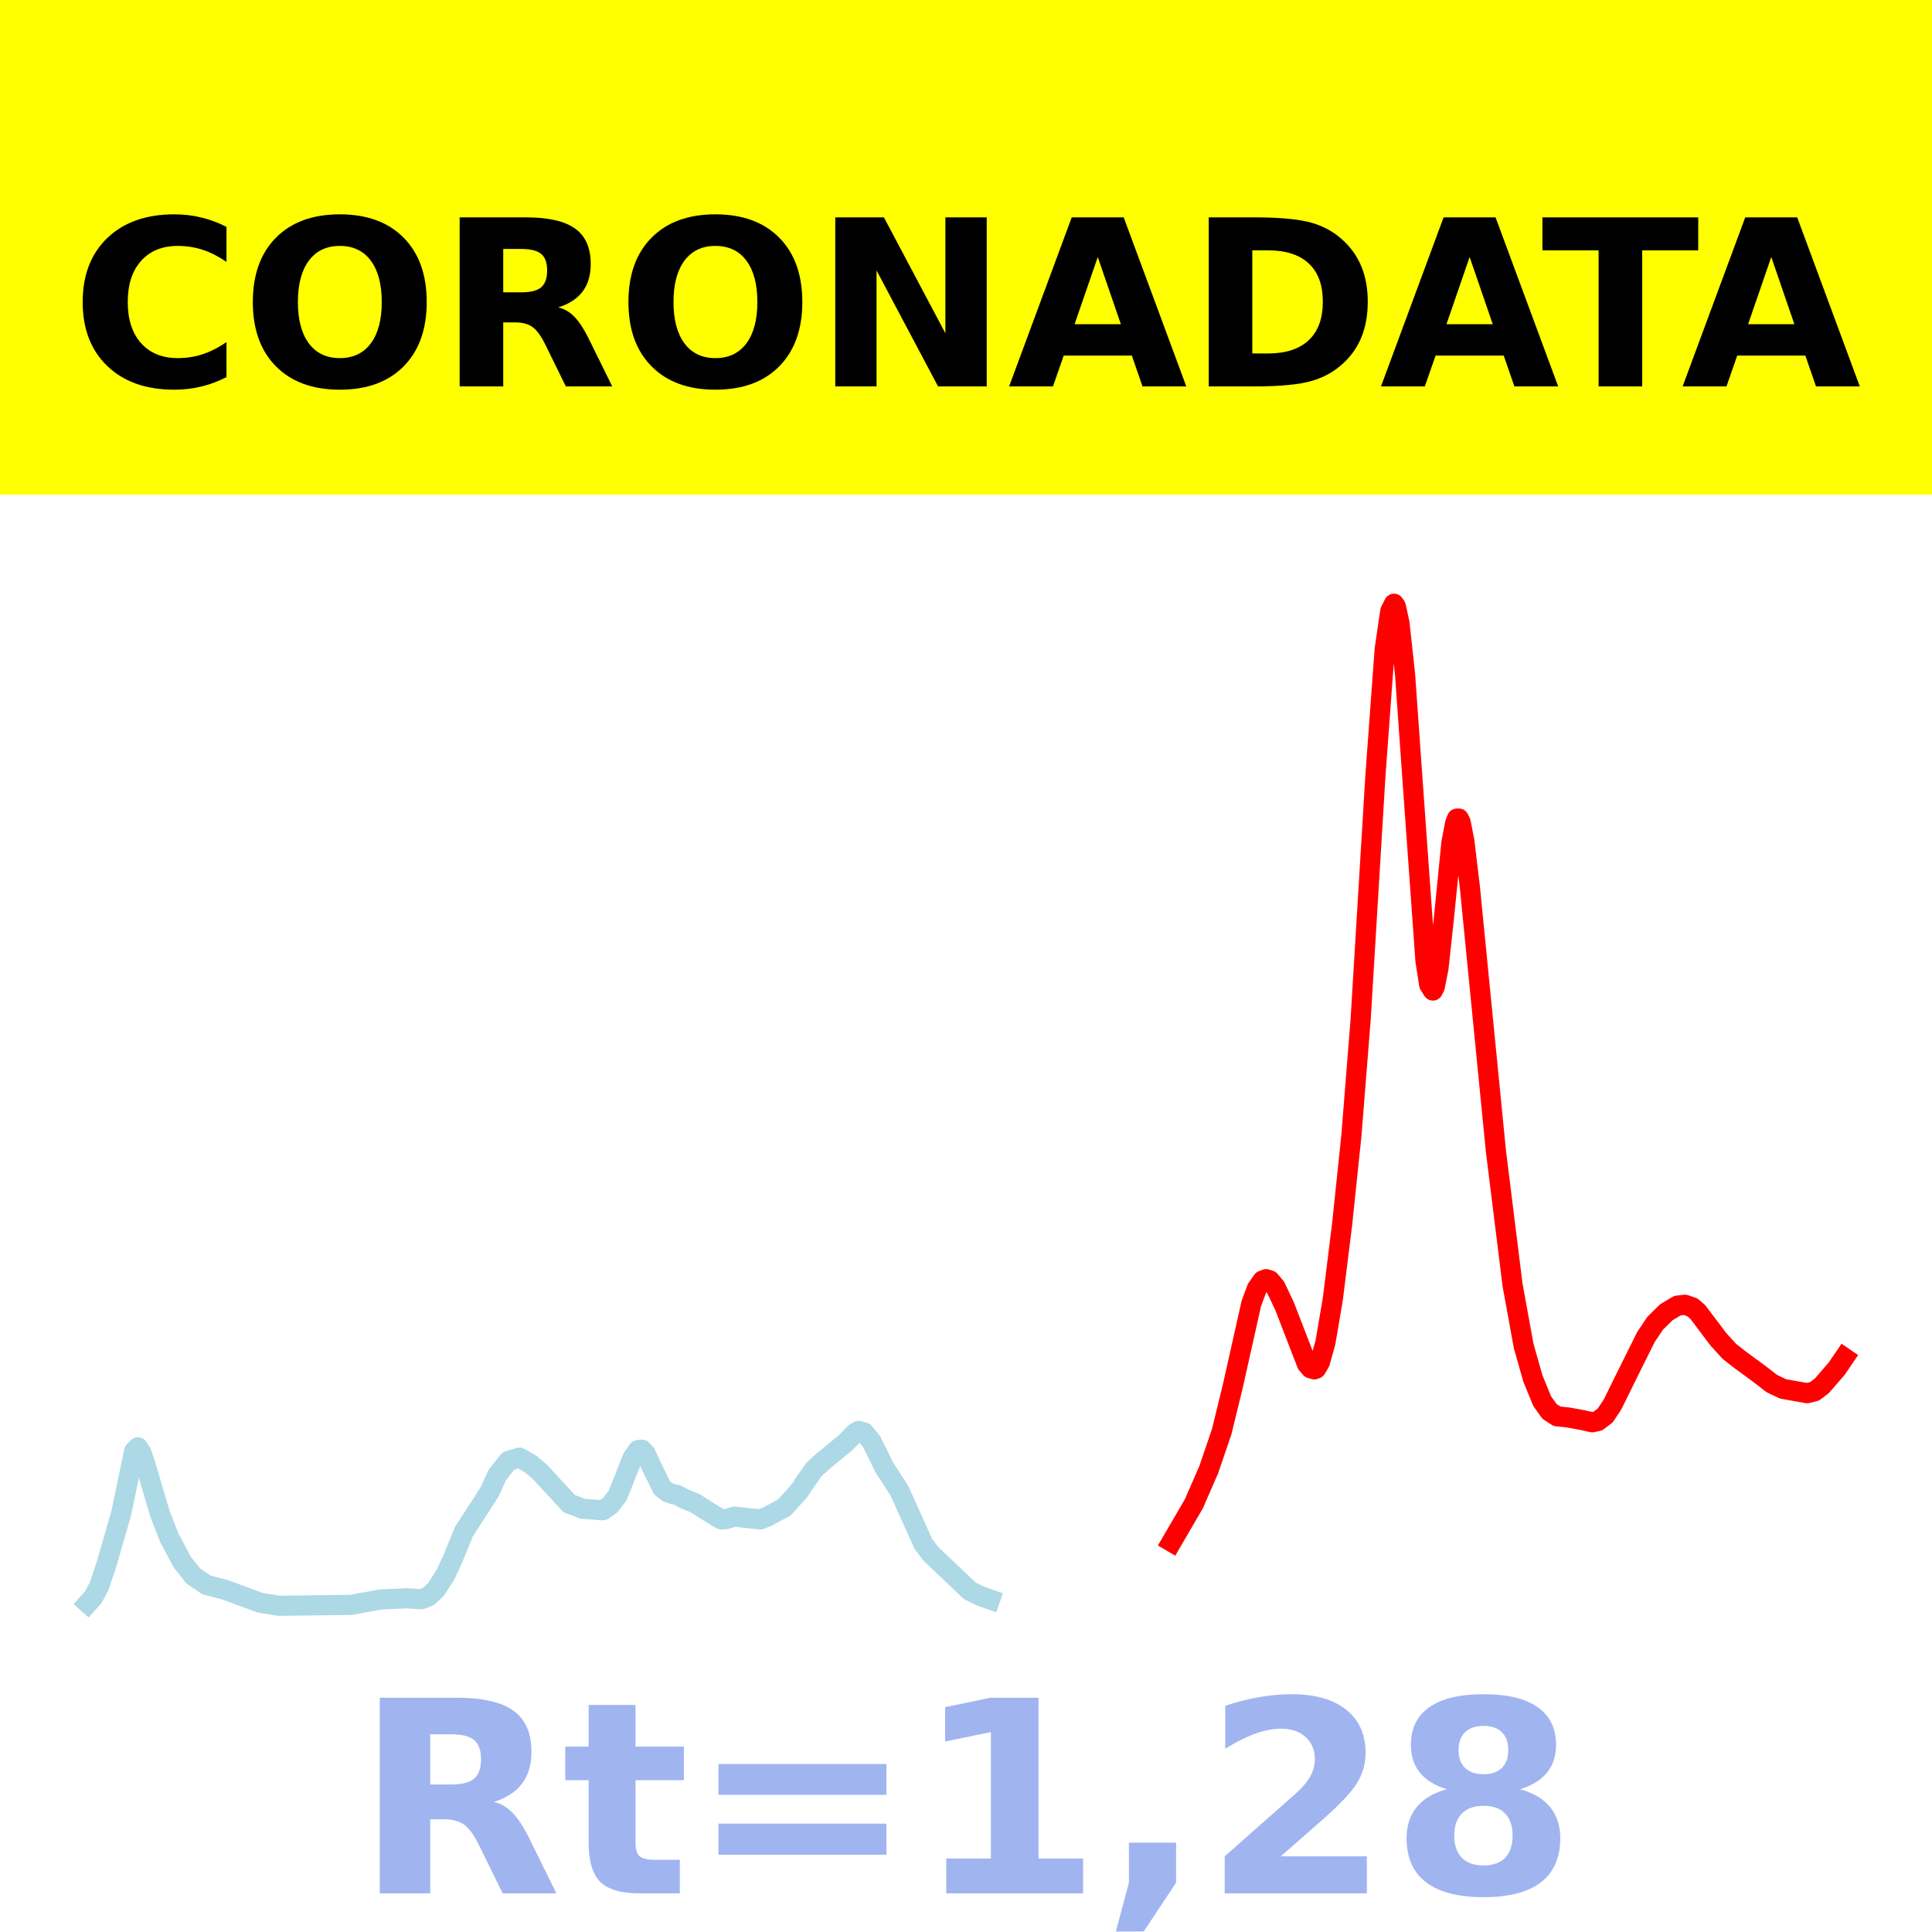
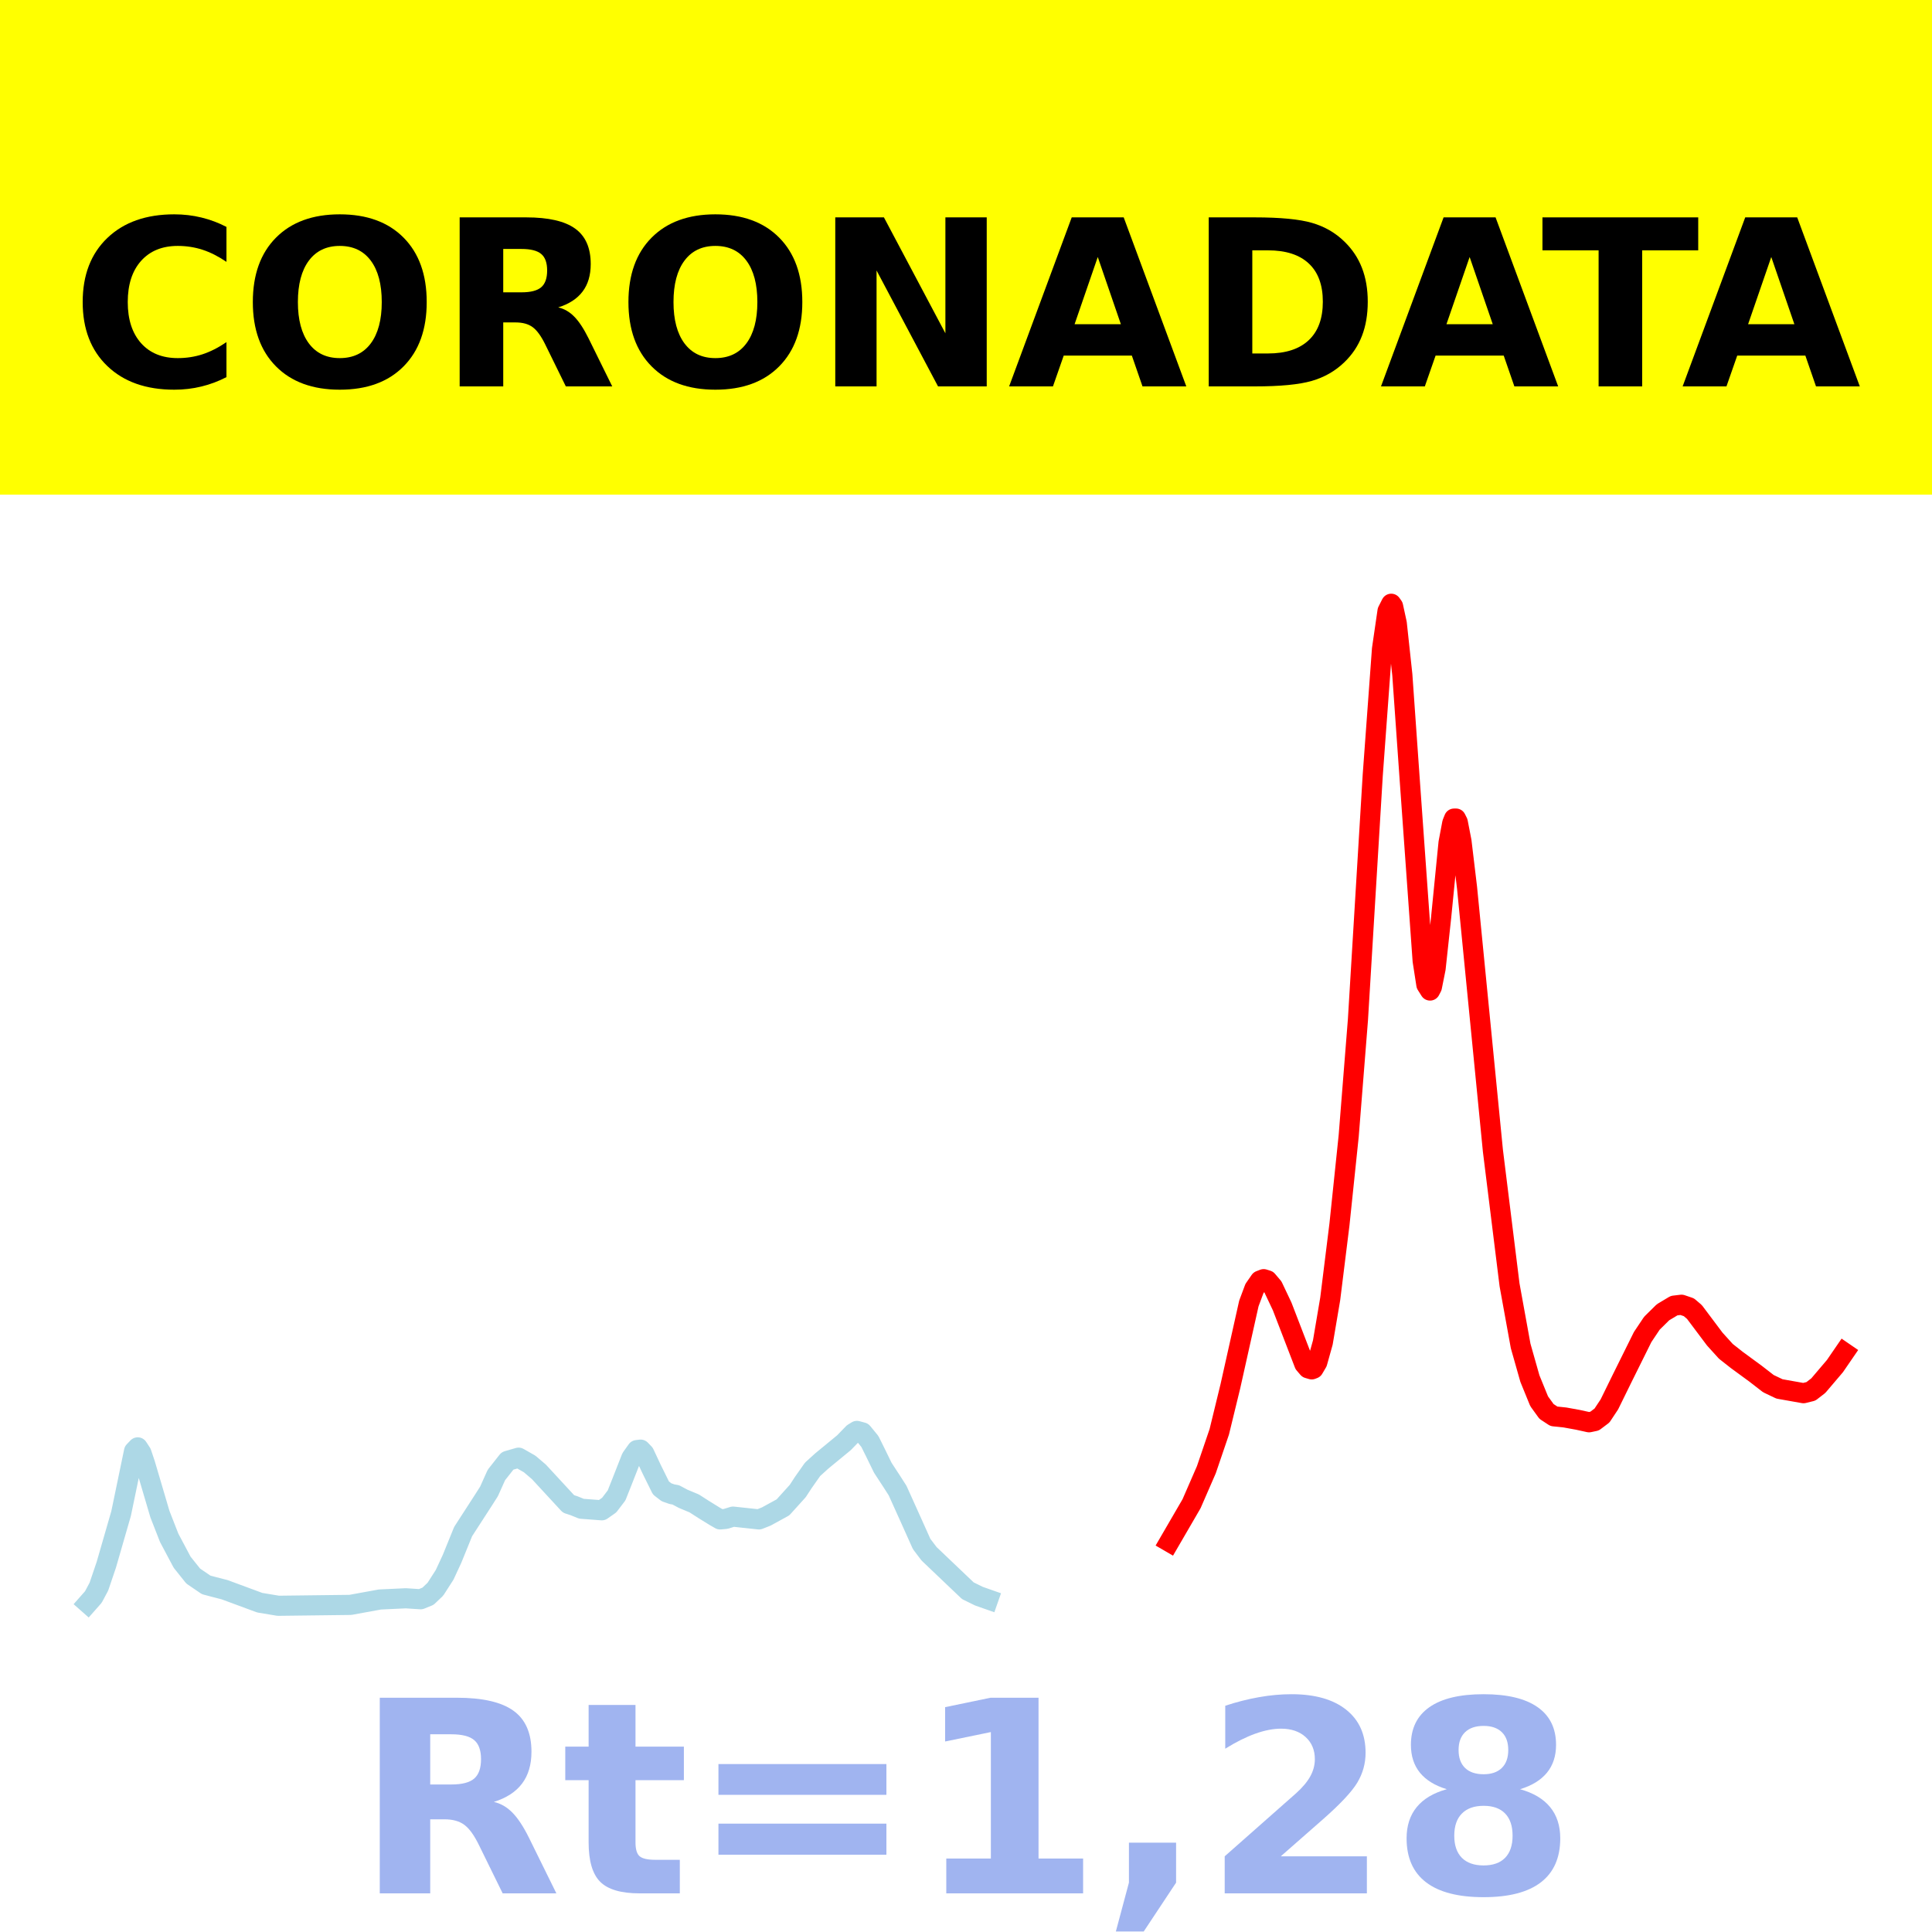
<svg xmlns="http://www.w3.org/2000/svg" xmlns:xlink="http://www.w3.org/1999/xlink" height="144pt" version="1.1" viewBox="0 0 144 144" width="144pt">
  <defs>
    <style type="text/css">*{stroke-linecap:butt;stroke-linejoin:round;}</style>
  </defs>
  <g id="figure_1">
    <g id="patch_1">
      <path d="M 0 144  L 144 144  L 144 0  L 0 0  z " style="fill:#ffffff;" />
    </g>
    <g id="axes_1">
      <g id="patch_2">
        <path d="M 0 144  L 144 144  L 144 0  L 0 0  z " style="fill:#ffffff;" />
      </g>
      <g id="line2d_1">
-         <path clip-path="url(#pcfbcd3923e)" d="M 6.545 119.5  L 6.96 119.031  L 7.374 118.256  L 7.926 116.631  L 9.031 112.81  L 9.998 108.165  L 10.274 107.878  L 10.55 108.301  L 10.826 109.119  L 11.931 112.857  L 12.621 114.619  L 13.588 116.435  L 14.417 117.47  L 15.383 118.128  L 15.936 118.275  L 16.764 118.488  L 19.388 119.456  L 20.769 119.685  L 26.154 119.619  L 28.364 119.217  L 30.297 119.127  L 31.402 119.199  L 31.954 118.975  L 32.506 118.45  L 33.197 117.377  L 33.749 116.188  L 34.578 114.154  L 36.097 111.811  L 36.511 111.161  L 37.063 109.936  L 37.892 108.886  L 38.72 108.646  L 39.549 109.117  L 40.239 109.705  L 42.449 112.093  L 42.863 112.229  L 43.415 112.453  L 44.934 112.568  L 45.487 112.182  L 46.039 111.458  L 46.453 110.418  L 47.144 108.662  L 47.558 108.081  L 47.834 108.047  L 48.11 108.334  L 48.663 109.512  L 49.353 110.905  L 49.768 111.225  L 50.182 111.371  L 50.458 111.417  L 51.01 111.711  L 51.839 112.056  L 52.529 112.499  L 53.358 113.01  L 53.772 113.248  L 54.186 113.211  L 54.739 113.04  L 56.672 113.248  L 57.224 113.029  L 58.467 112.35  L 59.572 111.131  L 59.986 110.497  L 60.677 109.517  L 61.367 108.892  L 63.024 107.532  L 63.715 106.821  L 63.991 106.652  L 64.405 106.764  L 64.957 107.436  L 65.372 108.269  L 65.924 109.399  L 66.614 110.453  L 67.029 111.098  L 67.995 113.236  L 68.824 115.079  L 69.376 115.807  L 72.276 118.564  L 73.105 118.97  L 73.795 119.212  L 73.795 119.212  " style="fill:none;stroke:#add8e6;stroke-linecap:square;stroke-width:1.5;" />
+         <path clip-path="url(#p9aed2c8ad0)" d="M 6.545 119.5  L 6.959 119.031  L 7.372 118.256  L 7.923 116.631  L 9.026 112.81  L 9.99 108.165  L 10.266 107.878  L 10.542 108.301  L 10.817 109.119  L 11.92 112.857  L 12.609 114.619  L 13.573 116.435  L 14.4 117.47  L 15.365 118.128  L 15.916 118.275  L 16.743 118.488  L 19.361 119.456  L 20.739 119.685  L 26.113 119.619  L 28.318 119.217  L 30.247 119.127  L 31.349 119.199  L 31.9 118.975  L 32.452 118.45  L 33.141 117.377  L 33.692 116.188  L 34.519 114.154  L 36.034 111.811  L 36.448 111.161  L 36.999 109.936  L 37.826 108.886  L 38.653 108.646  L 39.479 109.117  L 40.168 109.705  L 42.373 112.093  L 42.787 112.229  L 43.338 112.453  L 44.854 112.568  L 45.405 112.182  L 45.956 111.458  L 46.369 110.418  L 47.058 108.662  L 47.472 108.081  L 47.747 108.047  L 48.023 108.334  L 48.574 109.512  L 49.263 110.905  L 49.677 111.225  L 50.09 111.371  L 50.366 111.417  L 50.917 111.711  L 51.744 112.056  L 52.433 112.499  L 53.259 113.01  L 53.673 113.248  L 54.086 113.211  L 54.637 113.04  L 56.567 113.248  L 57.118 113.029  L 58.358 112.35  L 59.46 111.131  L 59.874 110.497  L 60.563 109.517  L 61.252 108.892  L 62.905 107.532  L 63.594 106.821  L 63.87 106.652  L 64.283 106.764  L 64.834 107.436  L 65.248 108.269  L 65.799 109.399  L 66.488 110.453  L 66.901 111.098  L 67.866 113.236  L 68.693 115.079  L 69.244 115.807  L 72.138 118.564  L 72.965 118.97  L 73.654 119.212  L 73.654 119.212  " style="fill:none;stroke:#add8e6;stroke-linecap:square;stroke-width:1.5;" />
      </g>
      <g id="line2d_2">
-         <path clip-path="url(#pcfbcd3923e)" d="M 87.328 114.924  L 88.985 112.079  L 90.09 109.546  L 91.056 106.718  L 91.885 103.322  L 93.266 97.153  L 93.68 96.045  L 94.094 95.449  L 94.371 95.342  L 94.647 95.428  L 95.061 95.917  L 95.751 97.371  L 97.409 101.663  L 97.685 101.984  L 97.961 102.065  L 98.099 102.012  L 98.375 101.542  L 98.789 100.064  L 99.342 96.814  L 100.032 91.265  L 100.723 84.664  L 101.413 76.002  L 102.518 57.779  L 103.208 48.382  L 103.623 45.545  L 103.899 45  L 104.037 45.194  L 104.313 46.46  L 104.727 50.294  L 105.28 58.113  L 106.246 71.612  L 106.522 73.391  L 106.799 73.828  L 106.937 73.565  L 107.213 72.188  L 107.627 68.374  L 108.18 62.812  L 108.456 61.356  L 108.594 61.013  L 108.732 61.011  L 108.87 61.286  L 109.146 62.703  L 109.56 66.157  L 111.494 85.77  L 112.736 95.768  L 113.565 100.32  L 114.255 102.75  L 114.946 104.44  L 115.498 105.202  L 116.051 105.564  L 116.879 105.651  L 117.846 105.826  L 118.674 106.008  L 119.089 105.92  L 119.641 105.505  L 120.193 104.674  L 121.16 102.708  L 122.679 99.654  L 123.369 98.625  L 124.198 97.809  L 125.026 97.314  L 125.579 97.248  L 126.131 97.435  L 126.545 97.788  L 128.064 99.808  L 128.893 100.72  L 129.722 101.371  L 131.102 102.38  L 132.069 103.128  L 132.898 103.522  L 134.693 103.84  L 135.245 103.704  L 135.797 103.284  L 136.902 102.007  L 137.455 101.196  L 137.455 101.196  " style="fill:none;stroke:#ff0000;stroke-linecap:square;stroke-width:1.5;" />
+         <path clip-path="url(#p9aed2c8ad0)" d="M 87.158 114.924  L 88.811 112.079  L 89.914 109.546  L 90.878 106.718  L 91.705 103.322  L 93.083 97.153  L 93.497 96.045  L 93.91 95.449  L 94.186 95.342  L 94.461 95.428  L 94.875 95.917  L 95.564 97.371  L 97.217 101.663  L 97.493 101.984  L 97.768 102.065  L 97.906 102.012  L 98.182 101.542  L 98.595 100.064  L 99.146 96.814  L 99.835 91.265  L 100.524 84.664  L 101.213 76.002  L 102.316 57.779  L 103.005 48.382  L 103.418 45.545  L 103.694 45  L 103.832 45.194  L 104.107 46.46  L 104.521 50.294  L 105.072 58.113  L 106.036 71.612  L 106.312 73.391  L 106.588 73.828  L 106.725 73.565  L 107.001 72.188  L 107.414 68.374  L 107.966 62.812  L 108.241 61.356  L 108.379 61.013  L 108.517 61.011  L 108.655 61.286  L 108.93 62.703  L 109.344 66.157  L 111.273 85.77  L 112.513 95.768  L 113.34 100.32  L 114.029 102.75  L 114.718 104.44  L 115.269 105.202  L 115.82 105.564  L 116.647 105.651  L 117.611 105.826  L 118.438 106.008  L 118.852 105.92  L 119.403 105.505  L 119.954 104.674  L 120.919 102.708  L 122.434 99.654  L 123.123 98.625  L 123.95 97.809  L 124.777 97.314  L 125.328 97.248  L 125.879 97.435  L 126.293 97.788  L 127.809 99.808  L 128.635 100.72  L 129.462 101.371  L 130.84 102.38  L 131.805 103.128  L 132.632 103.522  L 134.423 103.84  L 134.974 103.704  L 135.525 103.279  L 136.766 101.82  L 137.455 100.816  L 137.455 100.816  " style="fill:none;stroke:#ff0000;stroke-linecap:square;stroke-width:1.5;" />
      </g>
      <g id="patch_3">
        <path d="M 0 144  L 0 0  " style="fill:none;stroke:#ffffff;stroke-linecap:square;stroke-linejoin:miter;stroke-width:0.8;" />
      </g>
      <g id="patch_4">
        <path d="M 144 144  L 144 0  " style="fill:none;stroke:#ffffff;stroke-linecap:square;stroke-linejoin:miter;stroke-width:0.8;" />
      </g>
      <g id="patch_5">
-         <path d="M 0 144  L 144 144  " style="fill:none;stroke:#ffffff;stroke-linecap:square;stroke-linejoin:miter;stroke-width:0.8;" />
+         <path d="M -0 144  L 144 144  " style="fill:none;stroke:#ffffff;stroke-linecap:square;stroke-linejoin:miter;stroke-width:0.8;" />
      </g>
      <g id="patch_6">
-         <path d="M 0 0  L 144 0  " style="fill:none;stroke:#ffffff;stroke-linecap:square;stroke-linejoin:miter;stroke-width:0.8;" />
+         <path d="M -0 0  L 144 0  " style="fill:none;stroke:#ffffff;stroke-linecap:square;stroke-linejoin:miter;stroke-width:0.8;" />
      </g>
    </g>
    <g id="text_1">
      <g id="patch_7">
        <path d="M -64.848 36.368  L 208.848 36.368  L 208.848 -7.654  L -64.848 -7.654  z " style="fill:#ffff00;stroke:#ffff00;stroke-linejoin:miter;" />
      </g>
      <g transform="translate(72 9.45018)scale(0.1728 -0.1728)" />
      <g transform="translate(-60.87375 28.8)scale(0.1728 -0.1728)">
        <defs>
          <path id="DejaVuSans-Bold-32" />
          <path d="M 67 4  Q 61.812 1.312 56.203 -0.047  Q 50.594 -1.422 44.484 -1.422  Q 26.266 -1.422 15.625 8.766  Q 4.984 18.953 4.984 36.375  Q 4.984 53.859 15.625 64.031  Q 26.266 74.219 44.484 74.219  Q 50.594 74.219 56.203 72.844  Q 61.812 71.484 67 68.797  L 67 53.719  Q 61.766 57.281 56.688 58.938  Q 51.609 60.594 46 60.594  Q 35.938 60.594 30.172 54.141  Q 24.422 47.703 24.422 36.375  Q 24.422 25.094 30.172 18.641  Q 35.938 12.203 46 12.203  Q 51.609 12.203 56.688 13.859  Q 61.766 15.531 67 19.094  z " id="DejaVuSans-Bold-67" />
          <path d="M 42.484 60.594  Q 33.891 60.594 29.156 54.25  Q 24.422 47.906 24.422 36.375  Q 24.422 24.906 29.156 18.547  Q 33.891 12.203 42.484 12.203  Q 51.125 12.203 55.859 18.547  Q 60.594 24.906 60.594 36.375  Q 60.594 47.906 55.859 54.25  Q 51.125 60.594 42.484 60.594  z M 42.484 74.219  Q 60.062 74.219 70.016 64.156  Q 79.984 54.109 79.984 36.375  Q 79.984 18.703 70.016 8.641  Q 60.062 -1.422 42.484 -1.422  Q 24.953 -1.422 14.969 8.641  Q 4.984 18.703 4.984 36.375  Q 4.984 54.109 14.969 64.156  Q 24.953 74.219 42.484 74.219  z " id="DejaVuSans-Bold-79" />
          <path d="M 35.891 40.578  Q 41.797 40.578 44.359 42.766  Q 46.922 44.969 46.922 50  Q 46.922 54.984 44.359 57.125  Q 41.797 59.281 35.891 59.281  L 27.984 59.281  L 27.984 40.578  z M 27.984 27.594  L 27.984 0  L 9.188 0  L 9.188 72.906  L 37.891 72.906  Q 52.297 72.906 59 68.062  Q 65.719 63.234 65.719 52.781  Q 65.719 45.562 62.219 40.922  Q 58.734 36.281 51.703 34.078  Q 55.562 33.203 58.609 30.094  Q 61.672 27 64.797 20.703  L 75 0  L 54.984 0  L 46.094 18.109  Q 43.406 23.578 40.641 25.578  Q 37.891 27.594 33.297 27.594  z " id="DejaVuSans-Bold-82" />
          <path d="M 9.188 72.906  L 30.172 72.906  L 56.688 22.906  L 56.688 72.906  L 74.516 72.906  L 74.516 0  L 53.516 0  L 27 50  L 27 0  L 9.188 0  z " id="DejaVuSans-Bold-78" />
          <path d="M 53.422 13.281  L 24.031 13.281  L 19.391 0  L 0.484 0  L 27.484 72.906  L 49.906 72.906  L 76.906 0  L 58.016 0  z M 28.719 26.812  L 48.688 26.812  L 38.719 55.812  z " id="DejaVuSans-Bold-65" />
          <path d="M 27.984 58.688  L 27.984 14.203  L 34.719 14.203  Q 46.234 14.203 52.312 19.922  Q 58.406 25.641 58.406 36.531  Q 58.406 47.359 52.344 53.016  Q 46.297 58.688 34.719 58.688  z M 9.188 72.906  L 29 72.906  Q 45.609 72.906 53.734 70.531  Q 61.859 68.172 67.672 62.5  Q 72.797 57.562 75.281 51.109  Q 77.781 44.672 77.781 36.531  Q 77.781 28.266 75.281 21.797  Q 72.797 15.328 67.672 10.406  Q 61.812 4.734 53.609 2.359  Q 45.406 0 29 0  L 9.188 0  z " id="DejaVuSans-Bold-68" />
          <path d="M 0.484 72.906  L 67.672 72.906  L 67.672 58.688  L 43.5 58.688  L 43.5 0  L 24.703 0  L 24.703 58.688  L 0.484 58.688  z " id="DejaVuSans-Bold-84" />
        </defs>
        <use xlink:href="#DejaVuSans-Bold-32" />
        <use x="34.814" xlink:href="#DejaVuSans-Bold-32" />
        <use x="69.629" xlink:href="#DejaVuSans-Bold-32" />
        <use x="104.443" xlink:href="#DejaVuSans-Bold-32" />
        <use x="139.258" xlink:href="#DejaVuSans-Bold-32" />
        <use x="174.072" xlink:href="#DejaVuSans-Bold-32" />
        <use x="208.887" xlink:href="#DejaVuSans-Bold-32" />
        <use x="243.701" xlink:href="#DejaVuSans-Bold-32" />
        <use x="278.516" xlink:href="#DejaVuSans-Bold-32" />
        <use x="313.33" xlink:href="#DejaVuSans-Bold-32" />
        <use x="348.145" xlink:href="#DejaVuSans-Bold-32" />
        <use x="382.959" xlink:href="#DejaVuSans-Bold-67" />
        <use x="456.348" xlink:href="#DejaVuSans-Bold-79" />
        <use x="541.357" xlink:href="#DejaVuSans-Bold-82" />
        <use x="618.359" xlink:href="#DejaVuSans-Bold-79" />
        <use x="703.369" xlink:href="#DejaVuSans-Bold-78" />
        <use x="787.061" xlink:href="#DejaVuSans-Bold-65" />
        <use x="864.453" xlink:href="#DejaVuSans-Bold-68" />
        <use x="947.461" xlink:href="#DejaVuSans-Bold-65" />
        <use x="1017.104" xlink:href="#DejaVuSans-Bold-84" />
        <use x="1077.566" xlink:href="#DejaVuSans-Bold-65" />
        <use x="1154.959" xlink:href="#DejaVuSans-Bold-32" />
        <use x="1189.773" xlink:href="#DejaVuSans-Bold-32" />
        <use x="1224.588" xlink:href="#DejaVuSans-Bold-32" />
        <use x="1259.402" xlink:href="#DejaVuSans-Bold-32" />
        <use x="1294.217" xlink:href="#DejaVuSans-Bold-32" />
        <use x="1329.031" xlink:href="#DejaVuSans-Bold-32" />
        <use x="1363.846" xlink:href="#DejaVuSans-Bold-32" />
        <use x="1398.66" xlink:href="#DejaVuSans-Bold-32" />
        <use x="1433.475" xlink:href="#DejaVuSans-Bold-32" />
        <use x="1468.289" xlink:href="#DejaVuSans-Bold-32" />
        <use x="1503.104" xlink:href="#DejaVuSans-Bold-32" />
      </g>
    </g>
    <g id="text_2">
      <g style="fill:#4169e1;opacity:0.5;" transform="translate(26.46875 141.12)scale(0.2 -0.2)">
        <defs>
          <path d="M 27.484 70.219  L 27.484 54.688  L 45.516 54.688  L 45.516 42.188  L 27.484 42.188  L 27.484 19  Q 27.484 15.188 29 13.844  Q 30.516 12.5 35.016 12.5  L 44 12.5  L 44 0  L 29 0  Q 18.656 0 14.328 4.312  Q 10.016 8.641 10.016 19  L 10.016 42.188  L 1.312 42.188  L 1.312 54.688  L 10.016 54.688  L 10.016 70.219  z " id="DejaVuSans-Bold-116" />
          <path d="M 10.594 48.188  L 73.188 48.188  L 73.188 36.719  L 10.594 36.719  z M 10.594 25.984  L 73.188 25.984  L 73.188 14.406  L 10.594 14.406  z " id="DejaVuSans-Bold-61" />
          <path d="M 11.719 12.984  L 28.328 12.984  L 28.328 60.109  L 11.281 56.594  L 11.281 69.391  L 28.219 72.906  L 46.094 72.906  L 46.094 12.984  L 62.703 12.984  L 62.703 0  L 11.719 0  z " id="DejaVuSans-Bold-49" />
          <path d="M 10.203 18.891  L 27.781 18.891  L 27.781 4  L 15.719 -14.203  L 5.328 -14.203  L 10.203 4  z " id="DejaVuSans-Bold-44" />
          <path d="M 28.812 13.812  L 60.891 13.812  L 60.891 0  L 7.906 0  L 7.906 13.812  L 34.516 37.312  Q 38.094 40.531 39.797 43.609  Q 41.5 46.688 41.5 50  Q 41.5 55.125 38.062 58.25  Q 34.625 61.375 28.906 61.375  Q 24.516 61.375 19.281 59.5  Q 14.062 57.625 8.109 53.906  L 8.109 69.922  Q 14.453 72.016 20.656 73.109  Q 26.859 74.219 32.812 74.219  Q 45.906 74.219 53.156 68.453  Q 60.406 62.703 60.406 52.391  Q 60.406 46.438 57.328 41.281  Q 54.25 36.141 44.391 27.484  z " id="DejaVuSans-Bold-50" />
          <path d="M 34.812 32.625  Q 29.547 32.625 26.703 29.734  Q 23.875 26.859 23.875 21.484  Q 23.875 16.109 26.703 13.25  Q 29.547 10.406 34.812 10.406  Q 40.047 10.406 42.828 13.25  Q 45.609 16.109 45.609 21.484  Q 45.609 26.906 42.828 29.766  Q 40.047 32.625 34.812 32.625  z M 21.094 38.812  Q 14.453 40.828 11.078 44.969  Q 7.719 49.125 7.719 55.328  Q 7.719 64.547 14.594 69.375  Q 21.484 74.219 34.812 74.219  Q 48.047 74.219 54.922 69.406  Q 61.812 64.594 61.812 55.328  Q 61.812 49.125 58.422 44.969  Q 55.031 40.828 48.391 38.812  Q 55.812 36.766 59.594 32.156  Q 63.375 27.547 63.375 20.516  Q 63.375 9.672 56.172 4.125  Q 48.969 -1.422 34.812 -1.422  Q 20.609 -1.422 13.359 4.125  Q 6.109 9.672 6.109 20.516  Q 6.109 27.547 9.891 32.156  Q 13.672 36.766 21.094 38.812  z M 25.484 53.422  Q 25.484 49.078 27.906 46.734  Q 30.328 44.391 34.812 44.391  Q 39.203 44.391 41.594 46.734  Q 44 49.078 44 53.422  Q 44 57.766 41.594 60.078  Q 39.203 62.406 34.812 62.406  Q 30.328 62.406 27.906 60.062  Q 25.484 57.719 25.484 53.422  z " id="DejaVuSans-Bold-56" />
        </defs>
        <use xlink:href="#DejaVuSans-Bold-82" />
        <use x="77.002" xlink:href="#DejaVuSans-Bold-116" />
        <use x="124.805" xlink:href="#DejaVuSans-Bold-61" />
        <use x="208.594" xlink:href="#DejaVuSans-Bold-49" />
        <use x="278.174" xlink:href="#DejaVuSans-Bold-44" />
        <use x="316.162" xlink:href="#DejaVuSans-Bold-50" />
        <use x="385.742" xlink:href="#DejaVuSans-Bold-56" />
      </g>
    </g>
  </g>
  <defs>
-     <clipPath id="pcfbcd3923e">
+     <clipPath id="p9aed2c8ad0">
      <rect height="144" width="144" x="0" y="0" />
    </clipPath>
  </defs>
</svg>
